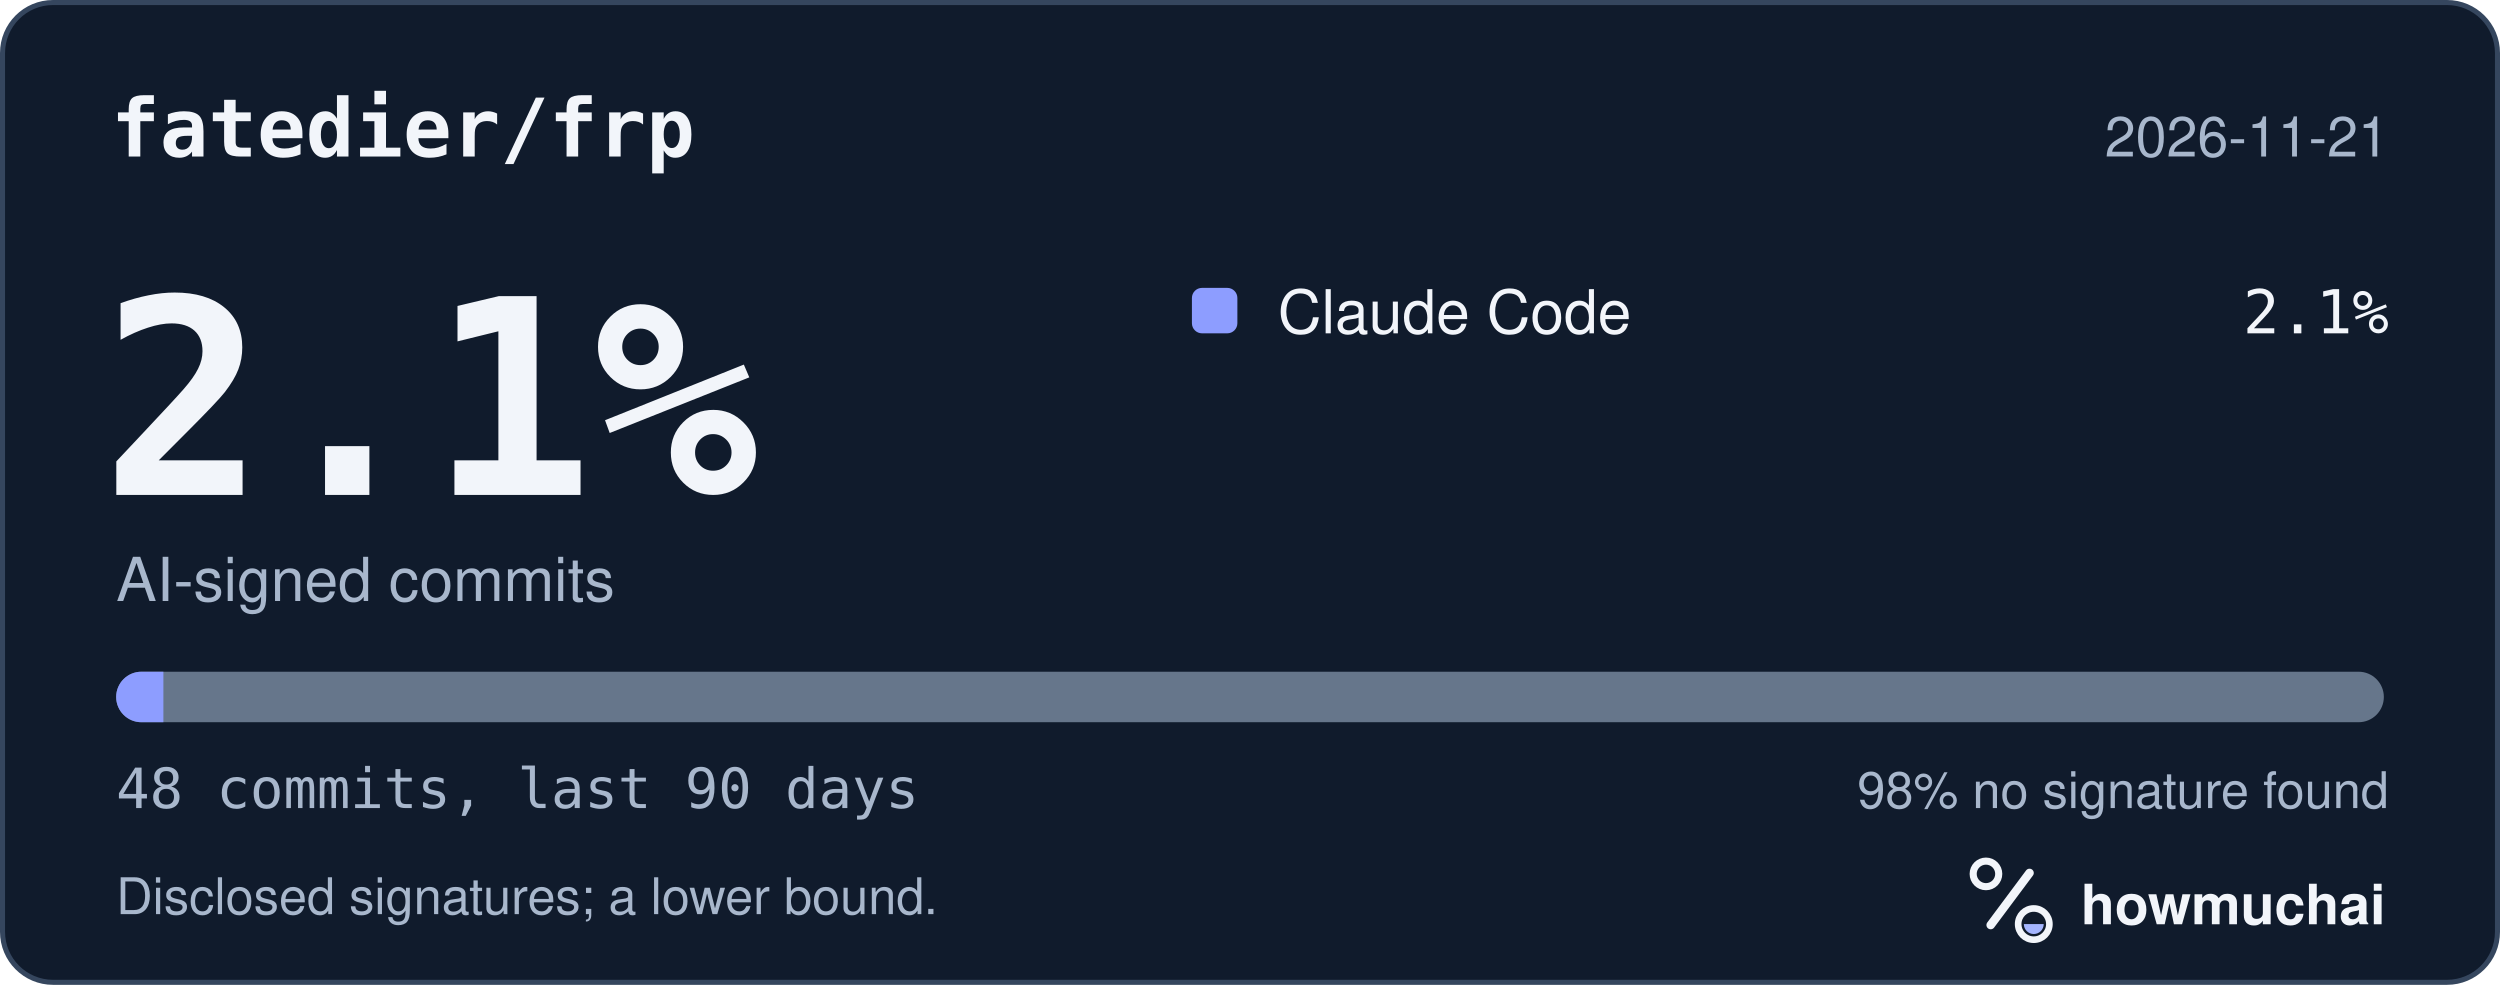
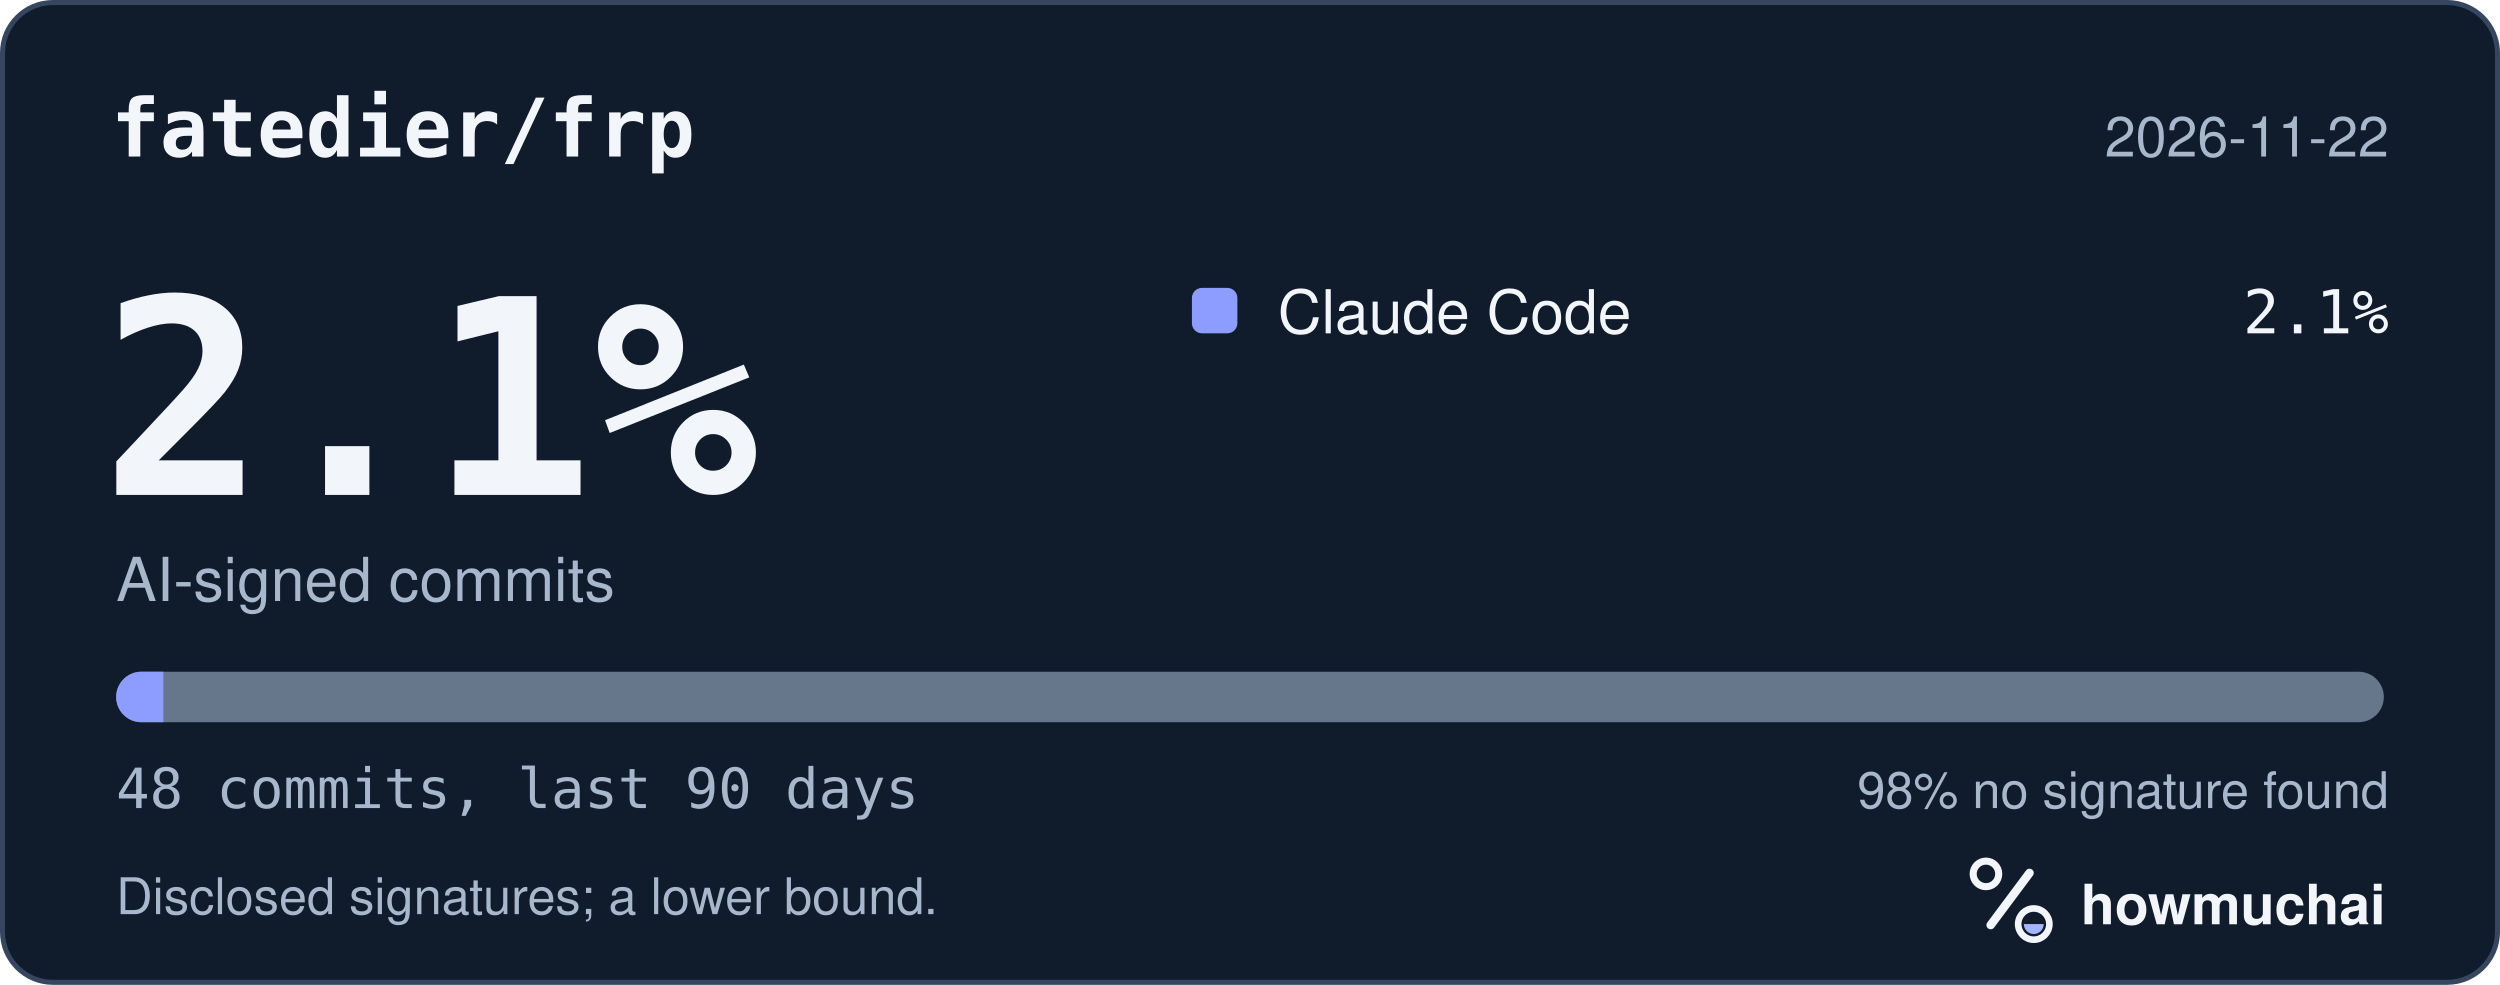
<svg xmlns="http://www.w3.org/2000/svg" width="495" height="195" viewBox="0 0 495 195" role="img" aria-labelledby="hm-t hm-d">
  <rect x="0.5" y="0.5" width="494" height="194" rx="10" fill="#101B2C" stroke="#35465E" />
  <text x="22" y="31" fill="#F2F5FA" font-family="ui-monospace, SF Mono, Menlo, Consolas, IBM Plex Mono, monospace" font-size="16" font-weight="600">fatedier/frp</text>
-   <text x="473" y="31" fill="#A8B7CC" font-family="-apple-system, BlinkMacSystemFont, Segoe UI, Helvetica, Arial, Fira Sans, sans-serif" font-size="11" text-anchor="end">2026-11-21</text>
+   <text x="473" y="31" fill="#A8B7CC" font-family="-apple-system, BlinkMacSystemFont, Segoe UI, Helvetica, Arial, Fira Sans, sans-serif" font-size="11" text-anchor="end">2026-11-22</text>
  <text x="20" y="98" fill="#F2F5FA" font-family="ui-monospace, SF Mono, Menlo, Consolas, IBM Plex Mono, monospace" font-size="54" font-weight="700">2.1%</text>
  <text x="23" y="119" fill="#A8B7CC" font-family="-apple-system, BlinkMacSystemFont, Segoe UI, Helvetica, Arial, Fira Sans, sans-serif" font-size="12">AI-signed commits</text>
  <rect x="236" y="57" width="9" height="9" rx="2" fill="#8D9DFF" />
  <text x="253" y="66" fill="#F2F5FA" font-family="-apple-system, BlinkMacSystemFont, Segoe UI, Helvetica, Arial, Fira Sans, sans-serif" font-size="12">Claude Code</text>
  <text x="473" y="66" fill="#F2F5FA" font-family="ui-monospace, SF Mono, Menlo, Consolas, IBM Plex Mono, monospace" font-size="12" text-anchor="end">2.1%</text>
  <defs>
    <clipPath id="hm-bar">
      <rect x="23" y="133" width="449" height="10" rx="5" />
    </clipPath>
  </defs>
  <rect x="23" y="133" width="449" height="10" rx="5" fill="#66768B" />
  <g clip-path="url(#hm-bar)">
    <rect x="23.00" y="133" width="9.35" height="10" fill="#8D9DFF" />
  </g>
  <text x="23" y="160" fill="#A8B7CC" font-family="ui-monospace, SF Mono, Menlo, Consolas, IBM Plex Mono, monospace" font-size="11">48 commits, last 90 days</text>
  <text x="473" y="160" fill="#A8B7CC" font-family="-apple-system, BlinkMacSystemFont, Segoe UI, Helvetica, Arial, Fira Sans, sans-serif" font-size="10" text-anchor="end">98% no signature found</text>
  <text x="23" y="181" fill="#A8B7CC" font-family="-apple-system, BlinkMacSystemFont, Segoe UI, Helvetica, Arial, Fira Sans, sans-serif" font-size="10">Disclosed signatures; a lower bound.</text>
  <g transform="translate(386 166) scale(0.046875)">
    <circle cx="154" cy="150" r="54" fill="none" stroke="#F2F5FA" stroke-width="30" />
    <path d="M174 366 338 146" fill="none" stroke="#F2F5FA" stroke-width="36" stroke-linecap="round" />
    <circle cx="356" cy="362" r="66" fill="none" stroke="#F2F5FA" stroke-width="28" />
    <path d="M314 362a42 42 0 0 0 84 0Z" fill="#A4B5FF" />
  </g>
  <text x="412" y="183" fill="#F2F5FA" font-family="-apple-system, BlinkMacSystemFont, Segoe UI, Helvetica, Arial, Fira Sans, sans-serif" font-size="11" font-weight="650">howmuchai</text>
</svg>
